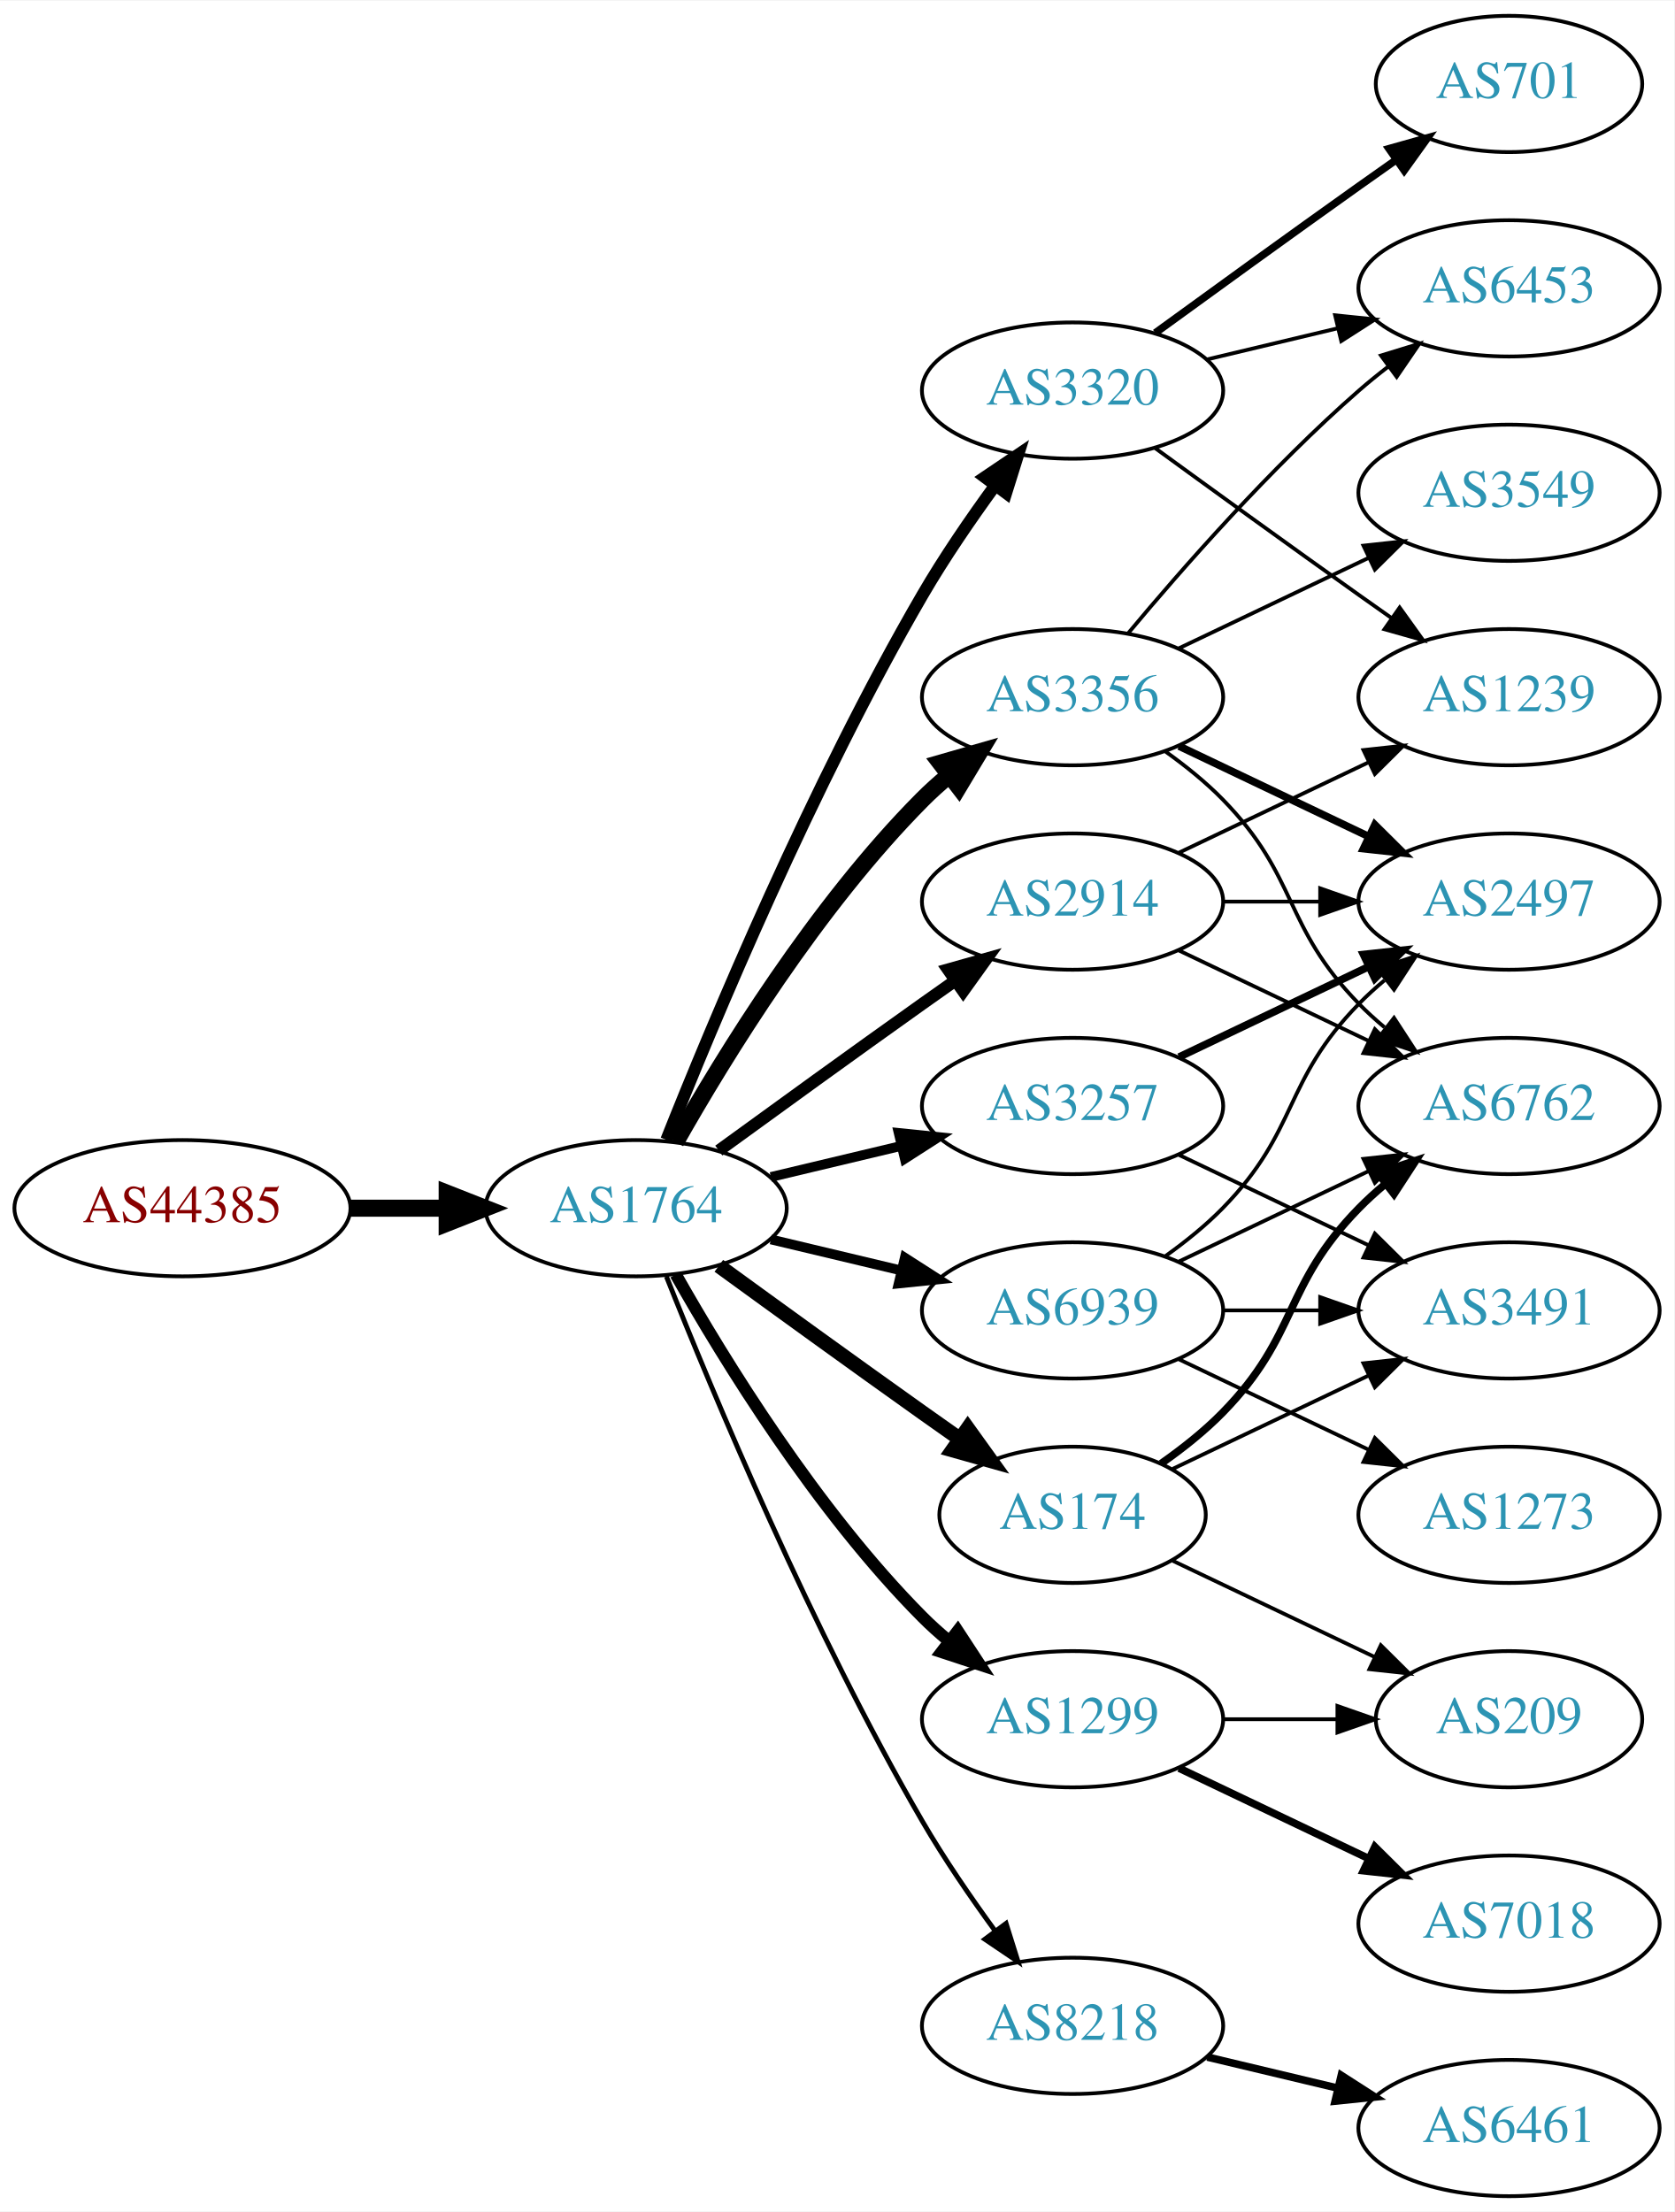
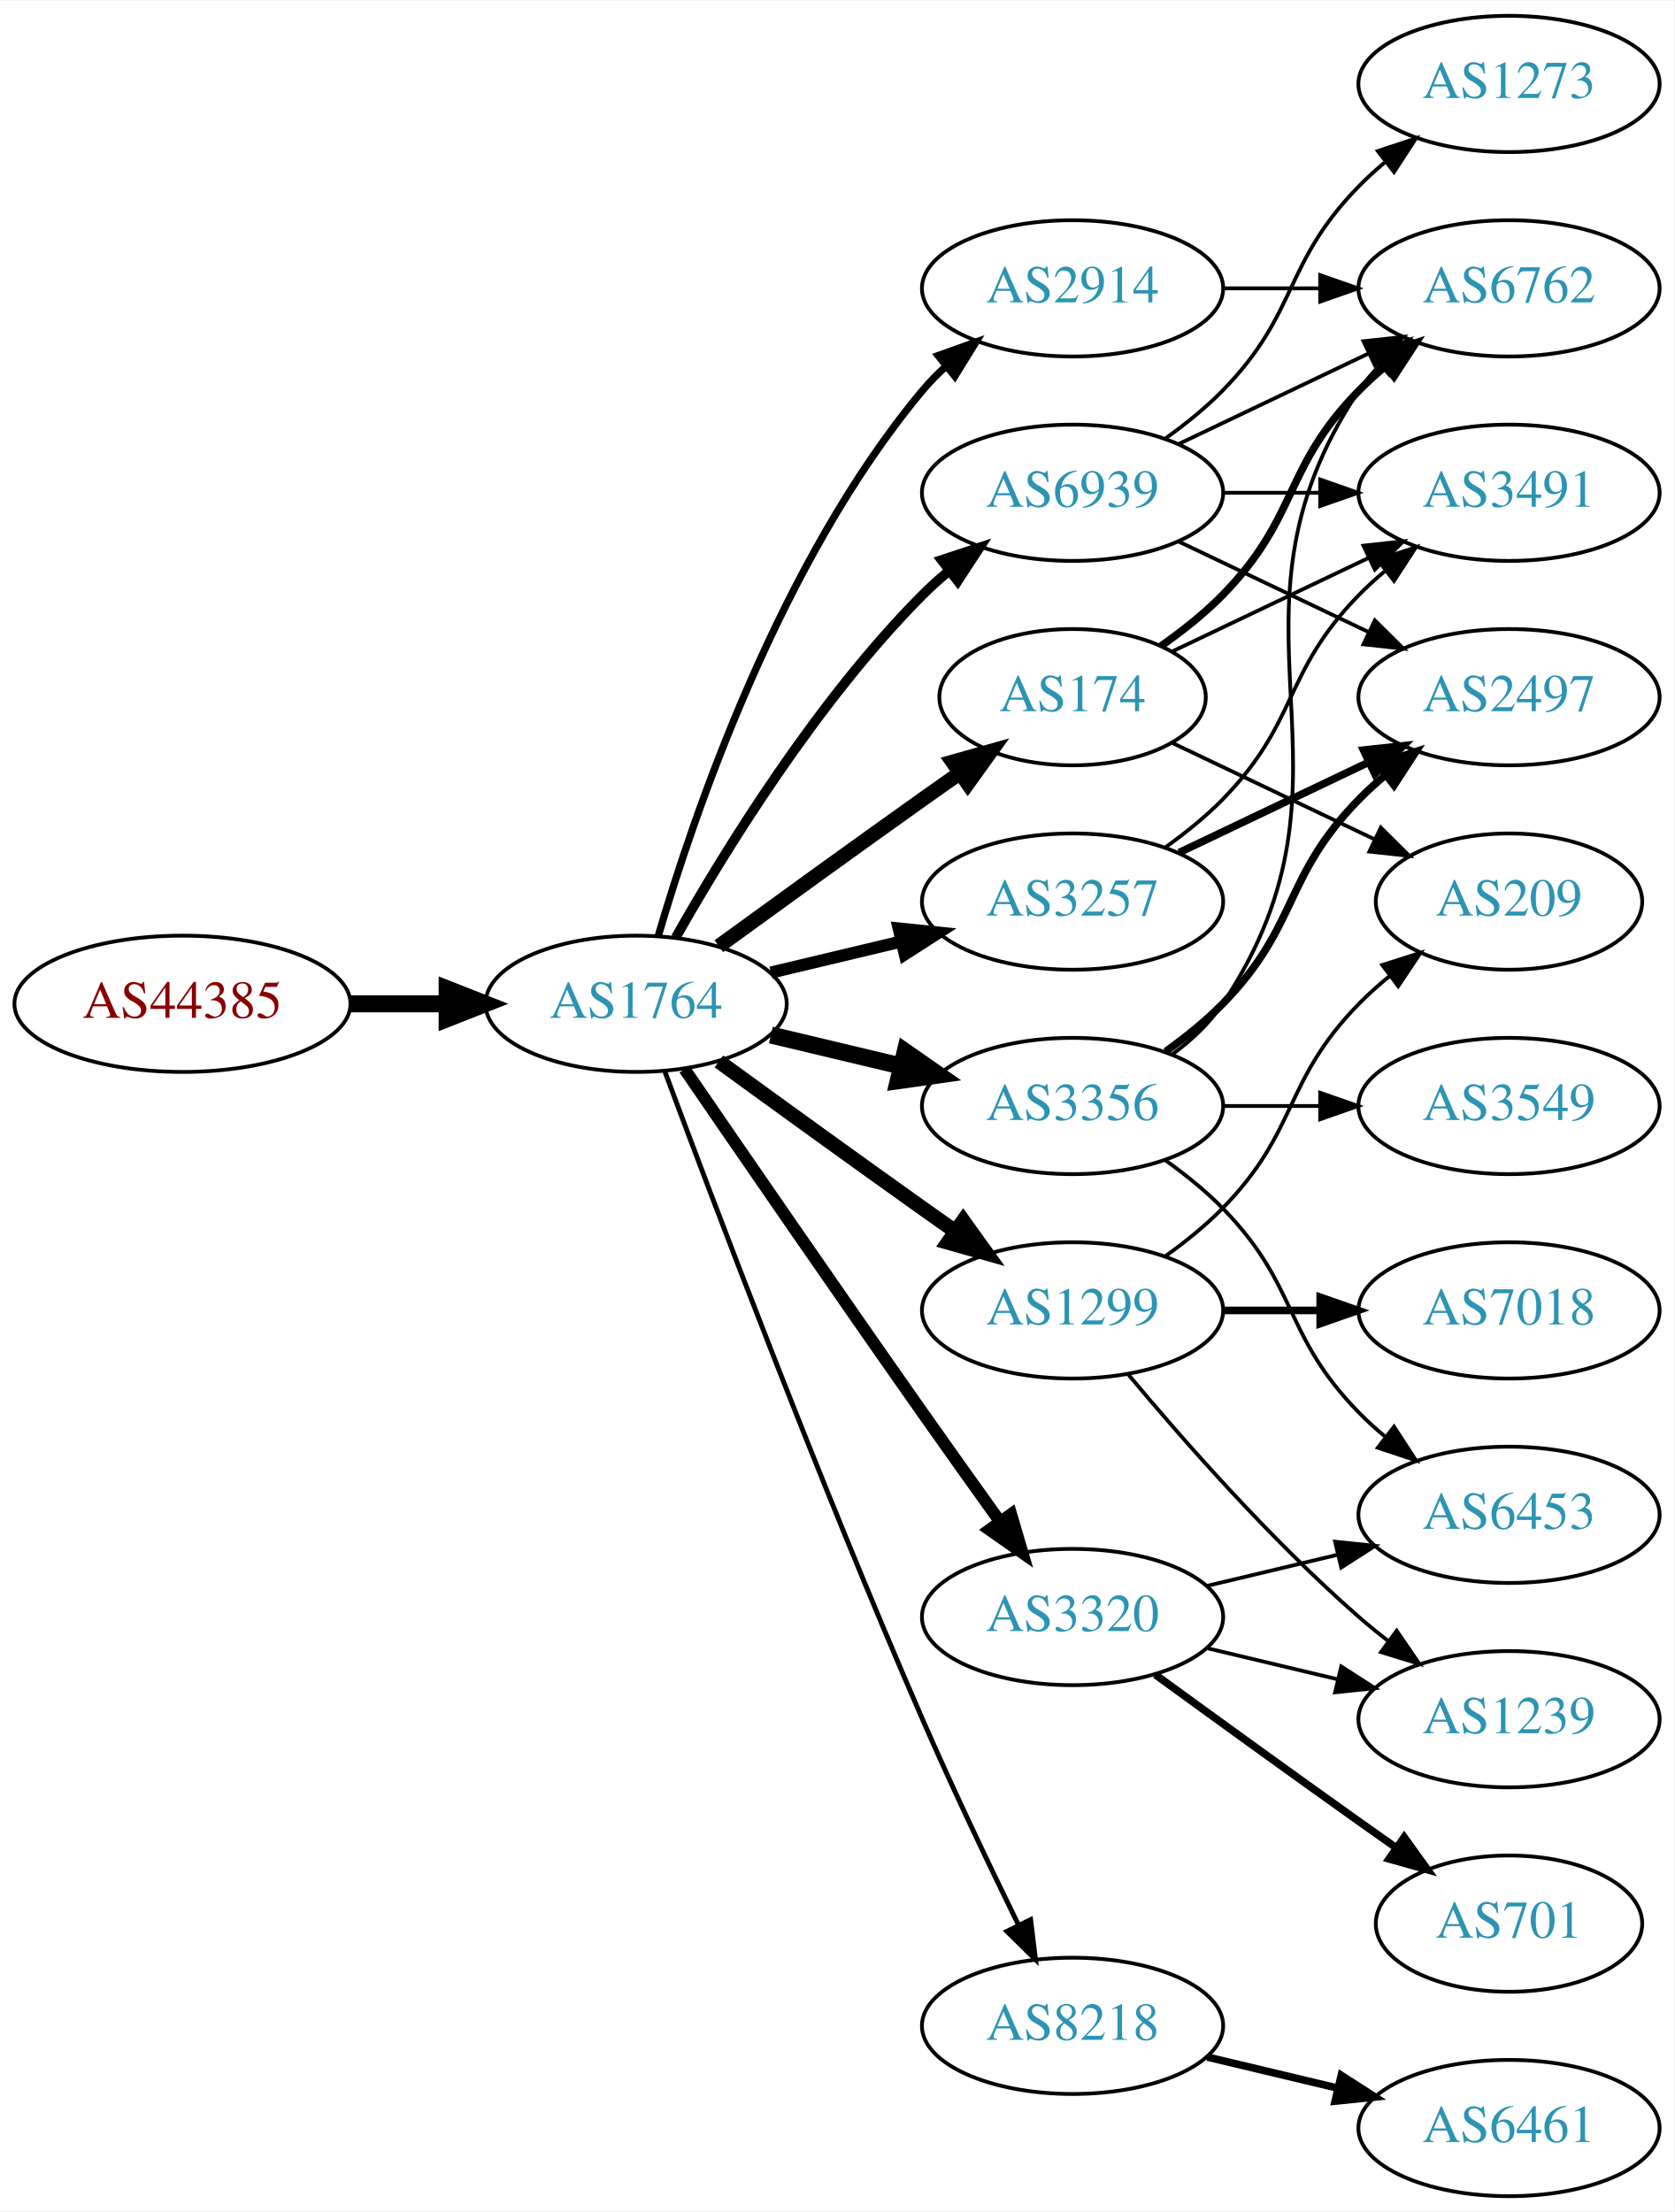
<svg xmlns="http://www.w3.org/2000/svg" xmlns:xlink="http://www.w3.org/1999/xlink" width="442pt" height="584pt" viewBox="0.00 0.00 442.27 584.00">
  <g id="graph0" class="graph" transform="scale(1 1) rotate(0) translate(4 580)">
    <polygon fill="white" stroke="none" points="-4,4 -4,-580 438.271,-580 438.271,4 -4,4" />
    <g id="node1" class="node">
      <g id="a_node1">
        <a xlink:href="/asn/44385" xlink:title="AS44385 ~ NA-NET Communications GmbH [AT]">
-           <ellipse fill="#ffffff" stroke="black" cx="44.196" cy="-261" rx="44.393" ry="18" />
-           <text text-anchor="middle" x="44.196" y="-257.3" font-family="Times,serif" font-size="14.00" fill="#880000">AS44385</text>
+           <ellipse fill="#ffffff" stroke="black" cx="44.196" cy="-315" rx="44.393" ry="18" />
+           <text text-anchor="middle" x="44.196" y="-311.3" font-family="Times,serif" font-size="14.00" fill="#880000">AS44385</text>
        </a>
      </g>
    </g>
    <g id="node2" class="node">
      <g id="a_node2">
        <a xlink:href="/asn/1764" xlink:title="AS1764 ~ NEXTLAYER-AS [AT]">
-           <ellipse fill="#ffffff" stroke="black" cx="164.039" cy="-261" rx="39.794" ry="18" />
-           <text text-anchor="middle" x="164.039" y="-257.3" font-family="Times,serif" font-size="14.00" fill="#2c94b3">AS1764</text>
+           <ellipse fill="#ffffff" stroke="black" cx="164.039" cy="-315" rx="39.794" ry="18" />
+           <text text-anchor="middle" x="164.039" y="-311.3" font-family="Times,serif" font-size="14.00" fill="#2c94b3">AS1764</text>
        </a>
      </g>
    </g>
    <g id="edge1" class="edge">
-       <path fill="none" stroke="black" stroke-width="4.5" d="M88.407,-261C96.72,-261 105.482,-261 113.965,-261" />
-       <polygon fill="black" stroke="black" stroke-width="4.5" points="114.123,-264.938 124.123,-261 114.123,-257.063 114.123,-264.938" />
+       <path fill="none" stroke="black" stroke-width="4.5" d="M88.407,-315C96.72,-315 105.482,-315 113.965,-315" />
+       <polygon fill="black" stroke="black" stroke-width="4.5" points="114.123,-318.938 124.123,-315 114.123,-311.063 114.123,-318.938" />
    </g>
    <g id="node3" class="node">
      <g id="a_node3">
-         <a xlink:href="/asn/3257" xlink:title="AS3257 ~ GTT [DE]">
-           <ellipse fill="#ffffff" stroke="black" cx="279.332" cy="-288" rx="39.794" ry="18" />
-           <text text-anchor="middle" x="279.332" y="-284.3" font-family="Times,serif" font-size="14.00" fill="#2c94b3">AS3257</text>
+         <a xlink:href="/asn/2914" xlink:title="AS2914 ~ NTT America, Inc. [US]">
+           <ellipse fill="#ffffff" stroke="black" cx="279.332" cy="-504" rx="39.794" ry="18" />
+           <text text-anchor="middle" x="279.332" y="-500.3" font-family="Times,serif" font-size="14.00" fill="#2c94b3">AS2914</text>
        </a>
      </g>
    </g>
    <g id="edge2" class="edge">
-       <path fill="none" stroke="black" stroke-width="2.571" d="M199.646,-269.248C210.517,-271.838 222.671,-274.735 234.114,-277.462" />
-       <polygon fill="black" stroke="black" stroke-width="2.571" points="233.397,-280.889 243.936,-279.803 235.02,-274.08 233.397,-280.889" />
+       <path fill="none" stroke="black" stroke-width="1.929" d="M169.913,-333.002C179.227,-364.844 202.043,-431.981 239.685,-477 241.555,-479.237 243.654,-481.374 245.88,-483.396" />
+       <polygon fill="black" stroke="black" stroke-width="1.929" points="243.823,-486.234 253.799,-489.804 248.227,-480.793 243.823,-486.234" />
    </g>
    <g id="node4" class="node">
      <g id="a_node4">
-         <a xlink:href="/asn/3356" xlink:title="AS3356 ~ Level 3 Parent, LLC [US]">
-           <ellipse fill="#ffffff" stroke="black" cx="279.332" cy="-396" rx="39.794" ry="18" />
-           <text text-anchor="middle" x="279.332" y="-392.3" font-family="Times,serif" font-size="14.00" fill="#2c94b3">AS3356</text>
+         <a xlink:href="/asn/3257" xlink:title="AS3257 ~ GTT [DE]">
+           <ellipse fill="#ffffff" stroke="black" cx="279.332" cy="-342" rx="39.794" ry="18" />
+           <text text-anchor="middle" x="279.332" y="-338.3" font-family="Times,serif" font-size="14.00" fill="#2c94b3">AS3257</text>
        </a>
      </g>
    </g>
    <g id="edge3" class="edge">
-       <path fill="none" stroke="black" stroke-width="4.5" d="M174.498,-278.49C187.28,-301.096 211.712,-340.886 239.685,-369 241.796,-371.121 244.092,-373.188 246.477,-375.171" />
-       <polygon fill="black" stroke="black" stroke-width="4.5" points="244.463,-378.589 254.793,-381.556 249.259,-372.343 244.463,-378.589" />
+       <path fill="none" stroke="black" stroke-width="3.214" d="M199.646,-323.248C210.517,-325.838 222.671,-328.735 234.114,-331.462" />
+       <polygon fill="black" stroke="black" stroke-width="3.214" points="233.397,-334.889 243.936,-333.803 235.02,-328.08 233.397,-334.889" />
    </g>
    <g id="node5" class="node">
      <g id="a_node5">
-         <a xlink:href="/asn/3320" xlink:title="AS3320 ~ DTAG [DE]">
-           <ellipse fill="#ffffff" stroke="black" cx="279.332" cy="-477" rx="39.794" ry="18" />
-           <text text-anchor="middle" x="279.332" y="-473.3" font-family="Times,serif" font-size="14.00" fill="#2c94b3">AS3320</text>
+         <a xlink:href="/asn/3356" xlink:title="AS3356 ~ Level 3 Parent, LLC [US]">
+           <ellipse fill="#ffffff" stroke="black" cx="279.332" cy="-288" rx="39.794" ry="18" />
+           <text text-anchor="middle" x="279.332" y="-284.3" font-family="Times,serif" font-size="14.00" fill="#2c94b3">AS3356</text>
        </a>
      </g>
    </g>
    <g id="edge4" class="edge">
-       <path fill="none" stroke="black" stroke-width="3.214" d="M172.042,-279.051C184.169,-309.57 210.587,-372.933 239.685,-423 245.392,-432.819 252.43,-443.078 258.929,-451.984" />
-       <polygon fill="black" stroke="black" stroke-width="3.214" points="256.155,-454.119 264.934,-460.05 261.77,-449.938 256.155,-454.119" />
+       <path fill="none" stroke="black" stroke-width="4.5" d="M199.646,-306.752C210.517,-304.162 222.671,-301.265 234.114,-298.538" />
+       <polygon fill="black" stroke="black" stroke-width="4.5" points="235.122,-302.346 243.936,-296.197 233.296,-294.685 235.122,-302.346" />
    </g>
    <g id="node6" class="node">
      <g id="a_node6">
-         <a xlink:href="/asn/1299" xlink:title="AS1299 ~ Telia Carrier [EU]">
-           <ellipse fill="#ffffff" stroke="black" cx="279.332" cy="-126" rx="39.794" ry="18" />
-           <text text-anchor="middle" x="279.332" y="-122.3" font-family="Times,serif" font-size="14.00" fill="#2c94b3">AS1299</text>
+         <a xlink:href="/asn/3320" xlink:title="AS3320 ~ DTAG [DE]">
+           <ellipse fill="#ffffff" stroke="black" cx="279.332" cy="-153" rx="39.794" ry="18" />
+           <text text-anchor="middle" x="279.332" y="-149.3" font-family="Times,serif" font-size="14.00" fill="#2c94b3">AS3320</text>
        </a>
      </g>
    </g>
    <g id="edge5" class="edge">
-       <path fill="none" stroke="black" stroke-width="3.214" d="M174.498,-243.51C187.28,-220.904 211.712,-181.114 239.685,-153 241.796,-150.879 244.092,-148.812 246.477,-146.829" />
-       <polygon fill="black" stroke="black" stroke-width="3.214" points="248.993,-149.31 254.793,-140.444 244.73,-143.758 248.993,-149.31" />
+       <path fill="none" stroke="black" stroke-width="3.214" d="M176.846,-297.731C191.489,-276.358 217.262,-238.88 239.685,-207 246.32,-197.567 253.67,-187.261 260.164,-178.205" />
+       <polygon fill="black" stroke="black" stroke-width="3.214" points="263.085,-180.138 266.076,-169.974 257.399,-176.054 263.085,-180.138" />
    </g>
    <g id="node7" class="node">
      <g id="a_node7">
-         <a xlink:href="/asn/2914" xlink:title="AS2914 ~ NTT America, Inc. [US]">
-           <ellipse fill="#ffffff" stroke="black" cx="279.332" cy="-342" rx="39.794" ry="18" />
-           <text text-anchor="middle" x="279.332" y="-338.3" font-family="Times,serif" font-size="14.00" fill="#2c94b3">AS2914</text>
+         <a xlink:href="/asn/1299" xlink:title="AS1299 ~ Telia Carrier [EU]">
+           <ellipse fill="#ffffff" stroke="black" cx="279.332" cy="-234" rx="39.794" ry="18" />
+           <text text-anchor="middle" x="279.332" y="-230.3" font-family="Times,serif" font-size="14.00" fill="#2c94b3">AS1299</text>
        </a>
      </g>
    </g>
    <g id="edge6" class="edge">
-       <path fill="none" stroke="black" stroke-width="3.214" d="M185.887,-276.222C200.821,-287.091 221.435,-302.025 239.685,-315 242.506,-317.005 245.449,-319.085 248.397,-321.159" />
-       <polygon fill="black" stroke="black" stroke-width="3.214" points="246.424,-324.05 256.621,-326.926 250.443,-318.319 246.424,-324.05" />
+       <path fill="none" stroke="black" stroke-width="3.857" d="M185.887,-299.778C200.821,-288.909 221.435,-273.975 239.685,-261 242.506,-258.995 245.449,-256.915 248.397,-254.841" />
+       <polygon fill="black" stroke="black" stroke-width="3.857" points="250.443,-257.681 256.621,-249.074 246.424,-251.95 250.443,-257.681" />
    </g>
    <g id="node8" class="node">
      <g id="a_node8">
        <a xlink:href="/asn/174" xlink:title="AS174 ~ Cogent Communications [US]">
-           <ellipse fill="#ffffff" stroke="black" cx="279.332" cy="-180" rx="35.194" ry="18" />
-           <text text-anchor="middle" x="279.332" y="-176.3" font-family="Times,serif" font-size="14.00" fill="#2c94b3">AS174</text>
+           <ellipse fill="#ffffff" stroke="black" cx="279.332" cy="-396" rx="35.194" ry="18" />
+           <text text-anchor="middle" x="279.332" y="-392.3" font-family="Times,serif" font-size="14.00" fill="#2c94b3">AS174</text>
        </a>
      </g>
    </g>
    <g id="edge7" class="edge">
-       <path fill="none" stroke="black" stroke-width="3.857" d="M185.887,-245.778C200.821,-234.909 221.435,-219.975 239.685,-207 242.895,-204.718 246.264,-202.339 249.619,-199.982" />
-       <polygon fill="black" stroke="black" stroke-width="3.857" points="251.647,-202.834 257.83,-194.23 247.631,-197.101 251.647,-202.834" />
+       <path fill="none" stroke="black" stroke-width="3.857" d="M185.887,-330.222C200.821,-341.091 221.435,-356.025 239.685,-369 242.895,-371.282 246.264,-373.661 249.619,-376.018" />
+       <polygon fill="black" stroke="black" stroke-width="3.857" points="247.631,-378.899 257.83,-381.77 251.647,-373.166 247.631,-378.899" />
    </g>
    <g id="node9" class="node">
      <g id="a_node9">
        <a xlink:href="/asn/8218" xlink:title="AS8218 ~ legacy Neotelecoms [FR]">
          <ellipse fill="#ffffff" stroke="black" cx="279.332" cy="-45" rx="39.794" ry="18" />
          <text text-anchor="middle" x="279.332" y="-41.3" font-family="Times,serif" font-size="14.00" fill="#2c94b3">AS8218</text>
        </a>
      </g>
    </g>
    <g id="edge8" class="edge">
-       <path fill="none" stroke="black" stroke-width="1.286" d="M172.042,-242.949C184.169,-212.43 210.587,-149.067 239.685,-99 245.392,-89.181 252.43,-78.922 258.929,-70.016" />
-       <polygon fill="black" stroke="black" stroke-width="1.286" points="261.77,-72.061 264.934,-61.95 256.155,-67.881 261.77,-72.061" />
+       <path fill="none" stroke="black" stroke-width="1.286" d="M171.632,-297.113C184.176,-263.364 212.644,-188.104 239.685,-126 247.669,-107.663 257.363,-87.351 265.044,-71.654" />
+       <polygon fill="black" stroke="black" stroke-width="1.286" points="268.257,-73.053 269.534,-62.536 261.976,-69.961 268.257,-73.053" />
    </g>
    <g id="node10" class="node">
      <g id="a_node10">
        <a xlink:href="/asn/6939" xlink:title="AS6939 ~ Hurricane Electric LLC [US]">
-           <ellipse fill="#ffffff" stroke="black" cx="279.332" cy="-234" rx="39.794" ry="18" />
-           <text text-anchor="middle" x="279.332" y="-230.3" font-family="Times,serif" font-size="14.00" fill="#2c94b3">AS6939</text>
+           <ellipse fill="#ffffff" stroke="black" cx="279.332" cy="-450" rx="39.794" ry="18" />
+           <text text-anchor="middle" x="279.332" y="-446.3" font-family="Times,serif" font-size="14.00" fill="#2c94b3">AS6939</text>
        </a>
      </g>
    </g>
    <g id="edge9" class="edge">
-       <path fill="none" stroke="black" stroke-width="2.571" d="M199.646,-252.752C210.517,-250.162 222.671,-247.265 234.114,-244.538" />
-       <polygon fill="black" stroke="black" stroke-width="2.571" points="235.02,-247.92 243.936,-242.197 233.397,-241.111 235.02,-247.92" />
+       <path fill="none" stroke="black" stroke-width="2.571" d="M174.498,-332.49C187.28,-355.096 211.712,-394.886 239.685,-423 241.796,-425.121 244.092,-427.188 246.477,-429.171" />
+       <polygon fill="black" stroke="black" stroke-width="2.571" points="244.73,-432.242 254.793,-435.556 248.993,-426.69 244.73,-432.242" />
+     </g>
+     <g id="node14" class="node">
+       <g id="a_node14">
+         <a xlink:href="/asn/6762" xlink:title="AS6762 ~ TELECOM ITALIA SPARKLE S.p.A. [IT]">
+           <ellipse fill="#ffffff" stroke="black" cx="394.625" cy="-504" rx="39.794" ry="18" />
+           <text text-anchor="middle" x="394.625" y="-500.3" font-family="Times,serif" font-size="14.00" fill="#2c94b3">AS6762</text>
+         </a>
+       </g>
+     </g>
+     <g id="edge19" class="edge">
+       <path fill="none" stroke="black" d="M319.004,-504C327.207,-504 335.971,-504 344.503,-504" />
+       <polygon fill="black" stroke="black" points="344.742,-507.5 354.742,-504 344.742,-500.5 344.742,-507.5" />
+     </g>
+     <g id="node11" class="node">
+       <g id="a_node11">
+         <a xlink:href="/asn/2497" xlink:title="AS2497 ~ Internet Initiative Japan Inc. [JP]">
+           <ellipse fill="#ffffff" stroke="black" cx="394.625" cy="-396" rx="39.794" ry="18" />
+           <text text-anchor="middle" x="394.625" y="-392.3" font-family="Times,serif" font-size="14.00" fill="#2c94b3">AS2497</text>
+         </a>
+       </g>
+     </g>
+     <g id="edge10" class="edge">
+       <path fill="none" stroke="black" stroke-width="2" d="M307.468,-354.934C322.462,-362.081 341.283,-371.052 357.506,-378.785" />
+       <polygon fill="black" stroke="black" stroke-width="2" points="356.177,-382.028 366.71,-383.171 359.188,-375.709 356.177,-382.028" />
+     </g>
+     <g id="node12" class="node">
+       <g id="a_node12">
+         <a xlink:href="/asn/3491" xlink:title="AS3491 ~ PCCW Global, Inc. [US]">
+           <ellipse fill="#ffffff" stroke="black" cx="394.625" cy="-450" rx="39.794" ry="18" />
+           <text text-anchor="middle" x="394.625" y="-446.3" font-family="Times,serif" font-size="14.00" fill="#2c94b3">AS3491</text>
+         </a>
+       </g>
+     </g>
+     <g id="edge11" class="edge">
+       <path fill="none" stroke="black" d="M303.926,-356.389C309.182,-360.148 314.513,-364.437 318.978,-369 339.151,-389.617 334.806,-402.383 354.978,-423 357.071,-425.139 359.354,-427.218 361.731,-429.21" />
+       <polygon fill="black" stroke="black" points="359.974,-432.275 370.031,-435.611 364.249,-426.732 359.974,-432.275" />
+     </g>
+     <g id="edge14" class="edge">
+       <path fill="none" stroke="black" stroke-width="2" d="M303.926,-302.389C309.182,-306.148 314.513,-310.437 318.978,-315 339.151,-335.617 334.806,-348.383 354.978,-369 357.071,-371.139 359.354,-373.218 361.731,-375.21" />
+       <polygon fill="black" stroke="black" stroke-width="2" points="359.974,-378.275 370.031,-381.611 364.249,-372.732 359.974,-378.275" />
+     </g>
+     <g id="node13" class="node">
+       <g id="a_node13">
+         <a xlink:href="/asn/3549" xlink:title="AS3549 ~ Level 3 Parent, LLC [US]">
+           <ellipse fill="#ffffff" stroke="black" cx="394.625" cy="-288" rx="39.794" ry="18" />
+           <text text-anchor="middle" x="394.625" y="-284.3" font-family="Times,serif" font-size="14.00" fill="#2c94b3">AS3549</text>
+         </a>
+       </g>
+     </g>
+     <g id="edge12" class="edge">
+       <path fill="none" stroke="black" d="M319.004,-288C327.207,-288 335.971,-288 344.503,-288" />
+       <polygon fill="black" stroke="black" points="344.742,-291.5 354.742,-288 344.742,-284.5 344.742,-291.5" />
+     </g>
+     <g id="edge13" class="edge">
+       <path fill="none" stroke="black" d="M305.651,-301.607C310.707,-305.351 315.518,-309.831 318.978,-315 360.003,-376.294 313.954,-415.706 354.978,-477 356.6,-479.423 358.519,-481.695 360.621,-483.81" />
+       <polygon fill="black" stroke="black" points="358.434,-486.546 368.306,-490.393 362.988,-481.229 358.434,-486.546" />
+     </g>
+     <g id="node15" class="node">
+       <g id="a_node15">
+         <a xlink:href="/asn/6453" xlink:title="AS6453 ~ TATA COMMUNICATIONS (AMERICA) INC [US]">
+           <ellipse fill="#ffffff" stroke="black" cx="394.625" cy="-180" rx="39.794" ry="18" />
+           <text text-anchor="middle" x="394.625" y="-176.3" font-family="Times,serif" font-size="14.00" fill="#2c94b3">AS6453</text>
+         </a>
+       </g>
+     </g>
+     <g id="edge15" class="edge">
+       <path fill="none" stroke="black" d="M303.926,-273.611C309.182,-269.852 314.513,-265.563 318.978,-261 339.151,-240.383 334.806,-227.617 354.978,-207 357.071,-204.861 359.354,-202.782 361.731,-200.79" />
+       <polygon fill="black" stroke="black" points="364.249,-203.268 370.031,-194.389 359.974,-197.725 364.249,-203.268" />
+     </g>
+     <g id="edge18" class="edge">
+       <path fill="none" stroke="black" d="M314.939,-161.248C325.81,-163.838 337.964,-166.735 349.407,-169.462" />
+       <polygon fill="black" stroke="black" points="348.69,-172.889 359.229,-171.803 350.313,-166.08 348.69,-172.889" />
    </g>
    <g id="node16" class="node">
      <g id="a_node16">
-         <a xlink:href="/asn/2497" xlink:title="AS2497 ~ Internet Initiative Japan Inc. [JP]">
-           <ellipse fill="#ffffff" stroke="black" cx="394.625" cy="-342" rx="39.794" ry="18" />
-           <text text-anchor="middle" x="394.625" y="-338.3" font-family="Times,serif" font-size="14.00" fill="#2c94b3">AS2497</text>
-         </a>
-       </g>
-     </g>
-     <g id="edge18" class="edge">
-       <path fill="none" stroke="black" stroke-width="2" d="M307.468,-300.934C322.462,-308.081 341.283,-317.052 357.506,-324.785" />
-       <polygon fill="black" stroke="black" stroke-width="2" points="356.177,-328.028 366.71,-329.171 359.188,-321.709 356.177,-328.028" />
+         <a xlink:href="/asn/701" xlink:title="AS701 ~ UUNET [US]">
+           <ellipse fill="#ffffff" stroke="black" cx="394.625" cy="-72" rx="35.194" ry="18" />
+           <text text-anchor="middle" x="394.625" y="-68.3" font-family="Times,serif" font-size="14.00" fill="#2c94b3">AS701</text>
+         </a>
+       </g>
+     </g>
+     <g id="edge16" class="edge">
+       <path fill="none" stroke="black" stroke-width="2" d="M301.18,-137.778C316.114,-126.909 336.727,-111.975 354.978,-99 358.188,-96.718 361.557,-94.339 364.912,-91.982" />
+       <polygon fill="black" stroke="black" stroke-width="2" points="366.94,-94.834 373.123,-86.23 362.924,-89.101 366.94,-94.834" />
+     </g>
+     <g id="node17" class="node">
+       <g id="a_node17">
+         <a xlink:href="/asn/1239" xlink:title="AS1239 ~ Sprint [US]">
+           <ellipse fill="#ffffff" stroke="black" cx="394.625" cy="-126" rx="39.794" ry="18" />
+           <text text-anchor="middle" x="394.625" y="-122.3" font-family="Times,serif" font-size="14.00" fill="#2c94b3">AS1239</text>
+         </a>
+       </g>
+     </g>
+     <g id="edge17" class="edge">
+       <path fill="none" stroke="black" d="M314.939,-144.752C325.81,-142.162 337.964,-139.265 349.407,-136.538" />
+       <polygon fill="black" stroke="black" points="350.313,-139.92 359.229,-134.197 348.69,-133.111 350.313,-139.92" />
+     </g>
+     <g id="edge20" class="edge">
+       <path fill="none" stroke="black" d="M293.962,-217.183C308.244,-200.071 331.791,-173.255 354.978,-153 357.444,-150.846 360.082,-148.706 362.78,-146.628" />
+       <polygon fill="black" stroke="black" points="364.953,-149.375 370.934,-140.63 360.805,-143.736 364.953,-149.375" />
    </g>
    <g id="node18" class="node">
      <g id="a_node18">
-         <a xlink:href="/asn/3491" xlink:title="AS3491 ~ PCCW Global, Inc. [US]">
+         <a xlink:href="/asn/7018" xlink:title="AS7018 ~ AT&amp;T Services, Inc. [US]">
          <ellipse fill="#ffffff" stroke="black" cx="394.625" cy="-234" rx="39.794" ry="18" />
-           <text text-anchor="middle" x="394.625" y="-230.3" font-family="Times,serif" font-size="14.00" fill="#2c94b3">AS3491</text>
-         </a>
-       </g>
-     </g>
-     <g id="edge19" class="edge">
-       <path fill="none" stroke="black" d="M307.468,-275.066C322.462,-267.919 341.283,-258.948 357.506,-251.215" />
-       <polygon fill="black" stroke="black" points="359.188,-254.291 366.71,-246.829 356.177,-247.972 359.188,-254.291" />
-     </g>
-     <g id="node13" class="node">
-       <g id="a_node13">
-         <a xlink:href="/asn/6453" xlink:title="AS6453 ~ TATA COMMUNICATIONS (AMERICA) INC [US]">
-           <ellipse fill="#ffffff" stroke="black" cx="394.625" cy="-504" rx="39.794" ry="18" />
-           <text text-anchor="middle" x="394.625" y="-500.3" font-family="Times,serif" font-size="14.00" fill="#2c94b3">AS6453</text>
-         </a>
-       </g>
-     </g>
-     <g id="edge23" class="edge">
-       <path fill="none" stroke="black" d="M293.962,-412.817C308.244,-429.929 331.791,-456.745 354.978,-477 357.444,-479.154 360.082,-481.294 362.78,-483.372" />
-       <polygon fill="black" stroke="black" points="360.805,-486.264 370.934,-489.37 364.953,-480.625 360.805,-486.264" />
-     </g>
-     <g id="edge20" class="edge">
-       <path fill="none" stroke="black" stroke-width="2" d="M307.468,-383.066C322.462,-375.919 341.283,-366.948 357.506,-359.215" />
-       <polygon fill="black" stroke="black" stroke-width="2" points="359.188,-362.291 366.71,-354.829 356.177,-355.972 359.188,-362.291" />
-     </g>
-     <g id="node17" class="node">
-       <g id="a_node17">
-         <a xlink:href="/asn/6762" xlink:title="AS6762 ~ TELECOM ITALIA SPARKLE S.p.A. [IT]">
-           <ellipse fill="#ffffff" stroke="black" cx="394.625" cy="-288" rx="39.794" ry="18" />
-           <text text-anchor="middle" x="394.625" y="-284.3" font-family="Times,serif" font-size="14.00" fill="#2c94b3">AS6762</text>
-         </a>
-       </g>
-     </g>
-     <g id="edge22" class="edge">
-       <path fill="none" stroke="black" d="M303.926,-381.611C309.182,-377.852 314.513,-373.563 318.978,-369 339.151,-348.383 334.806,-335.617 354.978,-315 357.071,-312.861 359.354,-310.782 361.731,-308.79" />
-       <polygon fill="black" stroke="black" points="364.249,-311.268 370.031,-302.389 359.974,-305.725 364.249,-311.268" />
+           <text text-anchor="middle" x="394.625" y="-230.3" font-family="Times,serif" font-size="14.00" fill="#2c94b3">AS7018</text>
+         </a>
+       </g>
+     </g>
+     <g id="edge21" class="edge">
+       <path fill="none" stroke="black" stroke-width="2" d="M319.004,-234C327.207,-234 335.971,-234 344.503,-234" />
+       <polygon fill="black" stroke="black" stroke-width="2" points="344.742,-237.5 354.742,-234 344.742,-230.5 344.742,-237.5" />
    </g>
    <g id="node19" class="node">
      <g id="a_node19">
-         <a xlink:href="/asn/3549" xlink:title="AS3549 ~ Level 3 Parent, LLC [US]">
-           <ellipse fill="#ffffff" stroke="black" cx="394.625" cy="-450" rx="39.794" ry="18" />
-           <text text-anchor="middle" x="394.625" y="-446.3" font-family="Times,serif" font-size="14.00" fill="#2c94b3">AS3549</text>
-         </a>
-       </g>
-     </g>
-     <g id="edge21" class="edge">
-       <path fill="none" stroke="black" d="M307.468,-408.934C322.462,-416.081 341.283,-425.052 357.506,-432.785" />
-       <polygon fill="black" stroke="black" points="356.177,-436.028 366.71,-437.171 359.188,-429.709 356.177,-436.028" />
-     </g>
-     <g id="node11" class="node">
-       <g id="a_node11">
-         <a xlink:href="/asn/701" xlink:title="AS701 ~ UUNET [US]">
-           <ellipse fill="#ffffff" stroke="black" cx="394.625" cy="-558" rx="35.194" ry="18" />
-           <text text-anchor="middle" x="394.625" y="-554.3" font-family="Times,serif" font-size="14.00" fill="#2c94b3">AS701</text>
-         </a>
-       </g>
-     </g>
-     <g id="edge10" class="edge">
-       <path fill="none" stroke="black" stroke-width="2" d="M301.18,-492.222C316.114,-503.091 336.727,-518.025 354.978,-531 358.188,-533.282 361.557,-535.661 364.912,-538.018" />
-       <polygon fill="black" stroke="black" stroke-width="2" points="362.924,-540.899 373.123,-543.77 366.94,-535.166 362.924,-540.899" />
-     </g>
-     <g id="node12" class="node">
-       <g id="a_node12">
-         <a xlink:href="/asn/1239" xlink:title="AS1239 ~ Sprint [US]">
-           <ellipse fill="#ffffff" stroke="black" cx="394.625" cy="-396" rx="39.794" ry="18" />
-           <text text-anchor="middle" x="394.625" y="-392.3" font-family="Times,serif" font-size="14.00" fill="#2c94b3">AS1239</text>
-         </a>
-       </g>
-     </g>
-     <g id="edge11" class="edge">
-       <path fill="none" stroke="black" d="M301.18,-461.778C316.114,-450.909 336.727,-435.975 354.978,-423 357.799,-420.995 360.742,-418.915 363.69,-416.841" />
-       <polygon fill="black" stroke="black" points="365.736,-419.681 371.914,-411.074 361.717,-413.95 365.736,-419.681" />
-     </g>
-     <g id="edge12" class="edge">
-       <path fill="none" stroke="black" d="M314.939,-485.248C325.81,-487.838 337.964,-490.735 349.407,-493.462" />
-       <polygon fill="black" stroke="black" points="348.69,-496.889 359.229,-495.803 350.313,-490.08 348.69,-496.889" />
-     </g>
-     <g id="node14" class="node">
-       <g id="a_node14">
-         <a xlink:href="/asn/7018" xlink:title="AS7018 ~ AT&amp;T Services, Inc. [US]">
-           <ellipse fill="#ffffff" stroke="black" cx="394.625" cy="-72" rx="39.794" ry="18" />
-           <text text-anchor="middle" x="394.625" y="-68.3" font-family="Times,serif" font-size="14.00" fill="#2c94b3">AS7018</text>
-         </a>
-       </g>
-     </g>
-     <g id="edge13" class="edge">
-       <path fill="none" stroke="black" stroke-width="2" d="M307.468,-113.066C322.462,-105.919 341.283,-96.948 357.506,-89.215" />
-       <polygon fill="black" stroke="black" stroke-width="2" points="359.188,-92.291 366.71,-84.829 356.177,-85.972 359.188,-92.291" />
-     </g>
-     <g id="node15" class="node">
-       <g id="a_node15">
        <a xlink:href="/asn/209" xlink:title="AS209 ~ CenturyLink Communications, LLC [US]">
-           <ellipse fill="#ffffff" stroke="black" cx="394.625" cy="-126" rx="35.194" ry="18" />
-           <text text-anchor="middle" x="394.625" y="-122.3" font-family="Times,serif" font-size="14.00" fill="#2c94b3">AS209</text>
-         </a>
-       </g>
-     </g>
-     <g id="edge14" class="edge">
-       <path fill="none" stroke="black" d="M319.004,-126C328.709,-126 339.2,-126 349.163,-126" />
-       <polygon fill="black" stroke="black" points="349.299,-129.5 359.299,-126 349.299,-122.5 349.299,-129.5" />
-     </g>
-     <g id="edge17" class="edge">
-       <path fill="none" stroke="black" d="M307.468,-354.934C322.462,-362.081 341.283,-371.052 357.506,-378.785" />
-       <polygon fill="black" stroke="black" points="356.177,-382.028 366.71,-383.171 359.188,-375.709 356.177,-382.028" />
-     </g>
-     <g id="edge15" class="edge">
-       <path fill="none" stroke="black" d="M319.004,-342C327.207,-342 335.971,-342 344.503,-342" />
-       <polygon fill="black" stroke="black" points="344.742,-345.5 354.742,-342 344.742,-338.5 344.742,-345.5" />
-     </g>
-     <g id="edge16" class="edge">
-       <path fill="none" stroke="black" d="M307.468,-329.066C322.462,-321.919 341.283,-312.948 357.506,-305.215" />
-       <polygon fill="black" stroke="black" points="359.188,-308.291 366.71,-300.829 356.177,-301.972 359.188,-308.291" />
-     </g>
-     <g id="edge26" class="edge">
-       <path fill="none" stroke="black" d="M305.757,-167.881C321.5,-160.378 341.922,-150.644 359.115,-142.449" />
-       <polygon fill="black" stroke="black" points="360.763,-145.54 368.284,-138.078 357.751,-139.221 360.763,-145.54" />
+           <ellipse fill="#ffffff" stroke="black" cx="394.625" cy="-342" rx="35.194" ry="18" />
+           <text text-anchor="middle" x="394.625" y="-338.3" font-family="Times,serif" font-size="14.00" fill="#2c94b3">AS209</text>
+         </a>
+       </g>
+     </g>
+     <g id="edge22" class="edge">
+       <path fill="none" stroke="black" d="M303.926,-248.389C309.182,-252.148 314.513,-256.437 318.978,-261 339.151,-281.617 334.806,-294.383 354.978,-315 357.457,-317.534 360.204,-319.983 363.056,-322.304" />
+       <polygon fill="black" stroke="black" points="361.148,-325.248 371.242,-328.468 365.359,-319.657 361.148,-325.248" />
+     </g>
+     <g id="edge23" class="edge">
+       <path fill="none" stroke="black" d="M305.757,-408.119C321.059,-415.413 340.783,-424.814 357.665,-432.86" />
+       <polygon fill="black" stroke="black" points="356.172,-436.026 366.705,-437.169 359.184,-429.707 356.172,-436.026" />
+     </g>
+     <g id="edge24" class="edge">
+       <path fill="none" stroke="black" stroke-width="2" d="M302.714,-409.532C308.356,-413.49 314.17,-418.086 318.978,-423 339.151,-443.617 334.806,-456.383 354.978,-477 357.071,-479.139 359.354,-481.218 361.731,-483.21" />
+       <polygon fill="black" stroke="black" stroke-width="2" points="359.974,-486.275 370.031,-489.611 364.249,-480.732 359.974,-486.275" />
    </g>
    <g id="edge25" class="edge">
-       <path fill="none" stroke="black" stroke-width="2" d="M302.714,-193.532C308.356,-197.49 314.17,-202.086 318.978,-207 339.151,-227.617 334.806,-240.383 354.978,-261 357.071,-263.139 359.354,-265.218 361.731,-267.21" />
-       <polygon fill="black" stroke="black" stroke-width="2" points="359.974,-270.275 370.031,-273.611 364.249,-264.732 359.974,-270.275" />
-     </g>
-     <g id="edge24" class="edge">
-       <path fill="none" stroke="black" d="M305.757,-192.119C321.059,-199.413 340.783,-208.814 357.665,-216.86" />
-       <polygon fill="black" stroke="black" points="356.172,-220.026 366.705,-221.169 359.184,-213.707 356.172,-220.026" />
+       <path fill="none" stroke="black" d="M305.757,-383.881C321.5,-376.378 341.922,-366.644 359.115,-358.449" />
+       <polygon fill="black" stroke="black" points="360.763,-361.54 368.284,-354.078 357.751,-355.221 360.763,-361.54" />
    </g>
    <g id="node20" class="node">
      <g id="a_node20">
        <a xlink:href="/asn/6461" xlink:title="AS6461 ~ Zayo Bandwidth [US]">
          <ellipse fill="#ffffff" stroke="black" cx="394.625" cy="-18" rx="39.794" ry="18" />
          <text text-anchor="middle" x="394.625" y="-14.3" font-family="Times,serif" font-size="14.00" fill="#2c94b3">AS6461</text>
        </a>
      </g>
    </g>
-     <g id="edge27" class="edge">
+     <g id="edge26" class="edge">
      <path fill="none" stroke="black" stroke-width="2" d="M314.939,-36.752C325.81,-34.162 337.964,-31.265 349.407,-28.538" />
      <polygon fill="black" stroke="black" stroke-width="2" points="350.313,-31.92 359.229,-26.197 348.69,-25.111 350.313,-31.92" />
    </g>
+     <g id="edge30" class="edge">
+       <path fill="none" stroke="black" d="M307.468,-437.066C322.462,-429.919 341.283,-420.948 357.506,-413.215" />
+       <polygon fill="black" stroke="black" points="359.188,-416.291 366.71,-408.829 356.177,-409.972 359.188,-416.291" />
+     </g>
+     <g id="edge29" class="edge">
+       <path fill="none" stroke="black" d="M319.004,-450C327.207,-450 335.971,-450 344.503,-450" />
+       <polygon fill="black" stroke="black" points="344.742,-453.5 354.742,-450 344.742,-446.5 344.742,-453.5" />
+     </g>
    <g id="edge28" class="edge">
-       <path fill="none" stroke="black" d="M303.926,-248.389C309.182,-252.148 314.513,-256.437 318.978,-261 339.151,-281.617 334.806,-294.383 354.978,-315 357.071,-317.139 359.354,-319.218 361.731,-321.21" />
-       <polygon fill="black" stroke="black" points="359.974,-324.275 370.031,-327.611 364.249,-318.732 359.974,-324.275" />
-     </g>
-     <g id="edge29" class="edge">
-       <path fill="none" stroke="black" d="M307.468,-246.934C322.462,-254.081 341.283,-263.052 357.506,-270.785" />
-       <polygon fill="black" stroke="black" points="356.177,-274.028 366.71,-275.171 359.188,-267.709 356.177,-274.028" />
-     </g>
-     <g id="edge31" class="edge">
-       <path fill="none" stroke="black" d="M319.004,-234C327.207,-234 335.971,-234 344.503,-234" />
-       <polygon fill="black" stroke="black" points="344.742,-237.5 354.742,-234 344.742,-230.5 344.742,-237.5" />
+       <path fill="none" stroke="black" d="M307.468,-462.934C322.462,-470.081 341.283,-479.052 357.506,-486.785" />
+       <polygon fill="black" stroke="black" points="356.177,-490.028 366.71,-491.171 359.188,-483.709 356.177,-490.028" />
    </g>
    <g id="node21" class="node">
      <g id="a_node21">
        <a xlink:href="/asn/1273" xlink:title="AS1273 ~ Vodafone Group PLC [EU]">
-           <ellipse fill="#ffffff" stroke="black" cx="394.625" cy="-180" rx="39.794" ry="18" />
-           <text text-anchor="middle" x="394.625" y="-176.3" font-family="Times,serif" font-size="14.00" fill="#2c94b3">AS1273</text>
-         </a>
-       </g>
-     </g>
-     <g id="edge30" class="edge">
-       <path fill="none" stroke="black" d="M307.468,-221.066C322.462,-213.919 341.283,-204.948 357.506,-197.215" />
-       <polygon fill="black" stroke="black" points="359.188,-200.291 366.71,-192.829 356.177,-193.972 359.188,-200.291" />
+           <ellipse fill="#ffffff" stroke="black" cx="394.625" cy="-558" rx="39.794" ry="18" />
+           <text text-anchor="middle" x="394.625" y="-554.3" font-family="Times,serif" font-size="14.00" fill="#2c94b3">AS1273</text>
+         </a>
+       </g>
+     </g>
+     <g id="edge27" class="edge">
+       <path fill="none" stroke="black" d="M303.926,-464.389C309.182,-468.148 314.513,-472.437 318.978,-477 339.151,-497.617 334.806,-510.383 354.978,-531 357.071,-533.139 359.354,-535.218 361.731,-537.21" />
+       <polygon fill="black" stroke="black" points="359.974,-540.275 370.031,-543.611 364.249,-534.732 359.974,-540.275" />
    </g>
  </g>
</svg>
